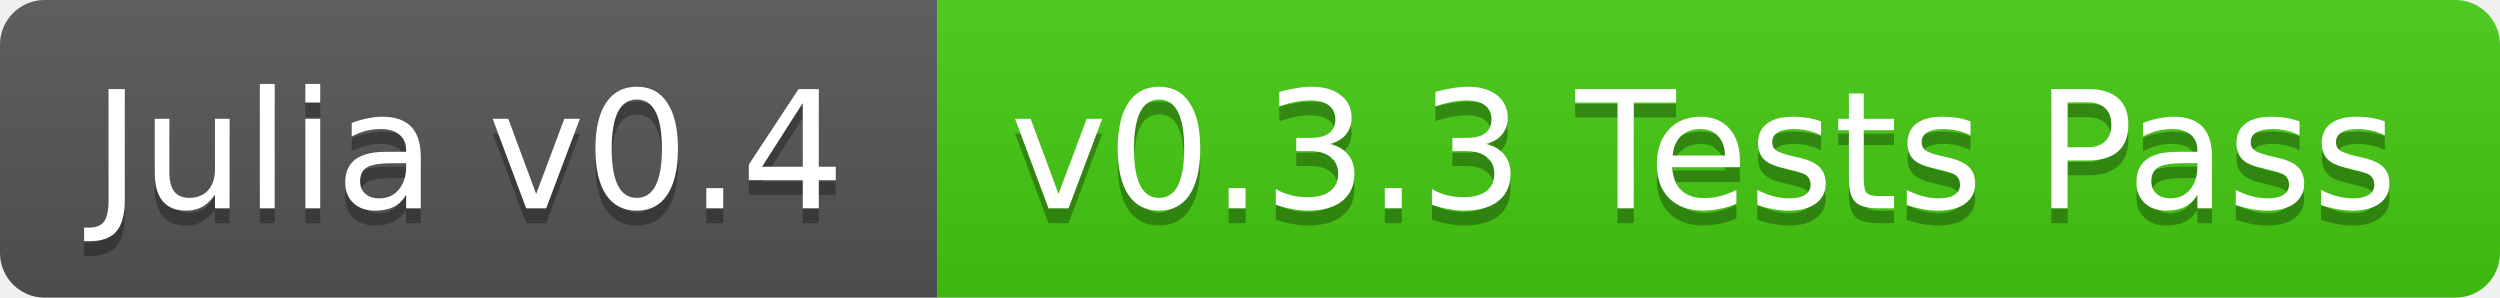
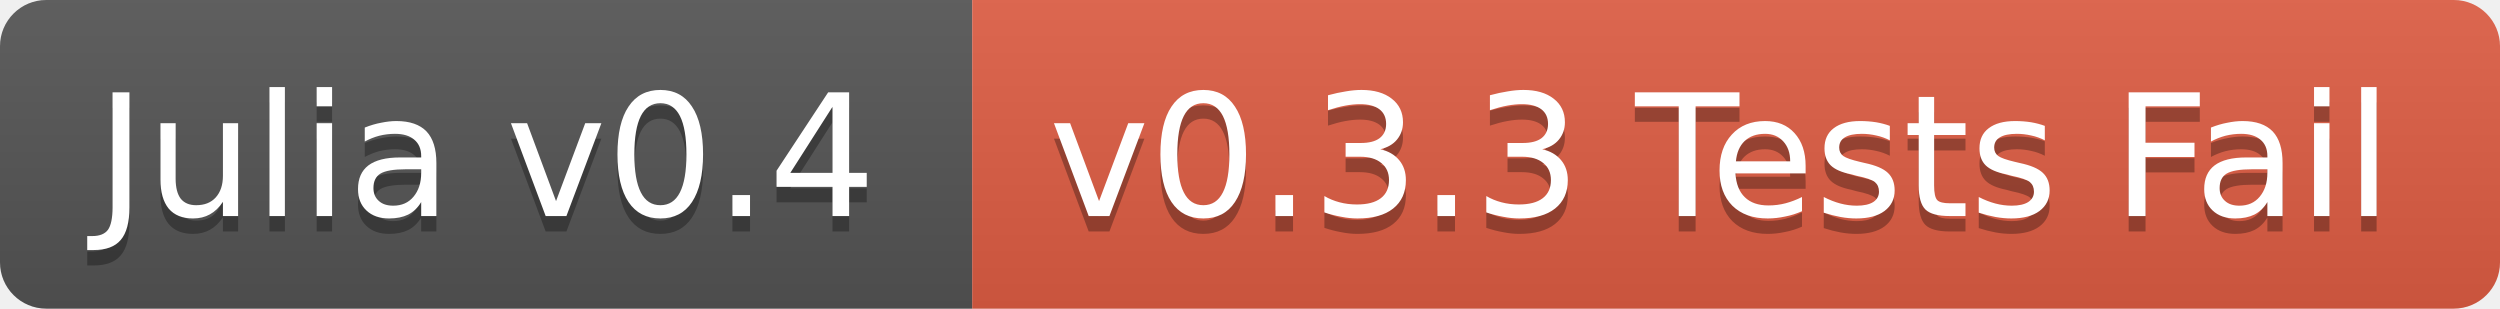
- <svg xmlns="http://www.w3.org/2000/svg" width="168" height="20">
+ <svg xmlns="http://www.w3.org/2000/svg" width="162" height="20">
  <linearGradient id="b" x2="0" y2="100%">
    <stop offset="0" stop-color="#bbb" stop-opacity=".1" />
    <stop offset="1" stop-opacity=".1" />
  </linearGradient>
  <clipPath id="a">
-     <rect width="168" height="20" rx="3" fill="#fff" />
+     <rect width="162" height="20" rx="3" fill="#fff" />
  </clipPath>
  <g clip-path="url(#a)">
    <path fill="#555" d="M0 0h63v20H0z" />
-     <path fill="#4c1" d="M63 0h105v20H63z" />
-     <path fill="url(#b)" d="M0 0h168v20H0z" />
+     <path fill="#e05d44" d="M63 0h99v20H63z" />
+     <path fill="url(#b)" d="M0 0h162v20H0z" />
  </g>
  <g fill="#fff" text-anchor="middle" font-family="DejaVu Sans,Verdana,Geneva,sans-serif" font-size="11">
    <text x="31.5" y="15" fill="#010101" fill-opacity=".3">Julia v0.4</text>
    <text x="31.5" y="14">Julia v0.4</text>
-     <text x="114.5" y="15" fill="#010101" fill-opacity=".3">v0.3.3 Tests Pass</text>
-     <text x="114.5" y="14">v0.3.3 Tests Pass</text>
+     <text x="111.5" y="15" fill="#010101" fill-opacity=".3">v0.3.3 Tests Fail</text>
+     <text x="111.5" y="14">v0.3.3 Tests Fail</text>
  </g>
</svg>
